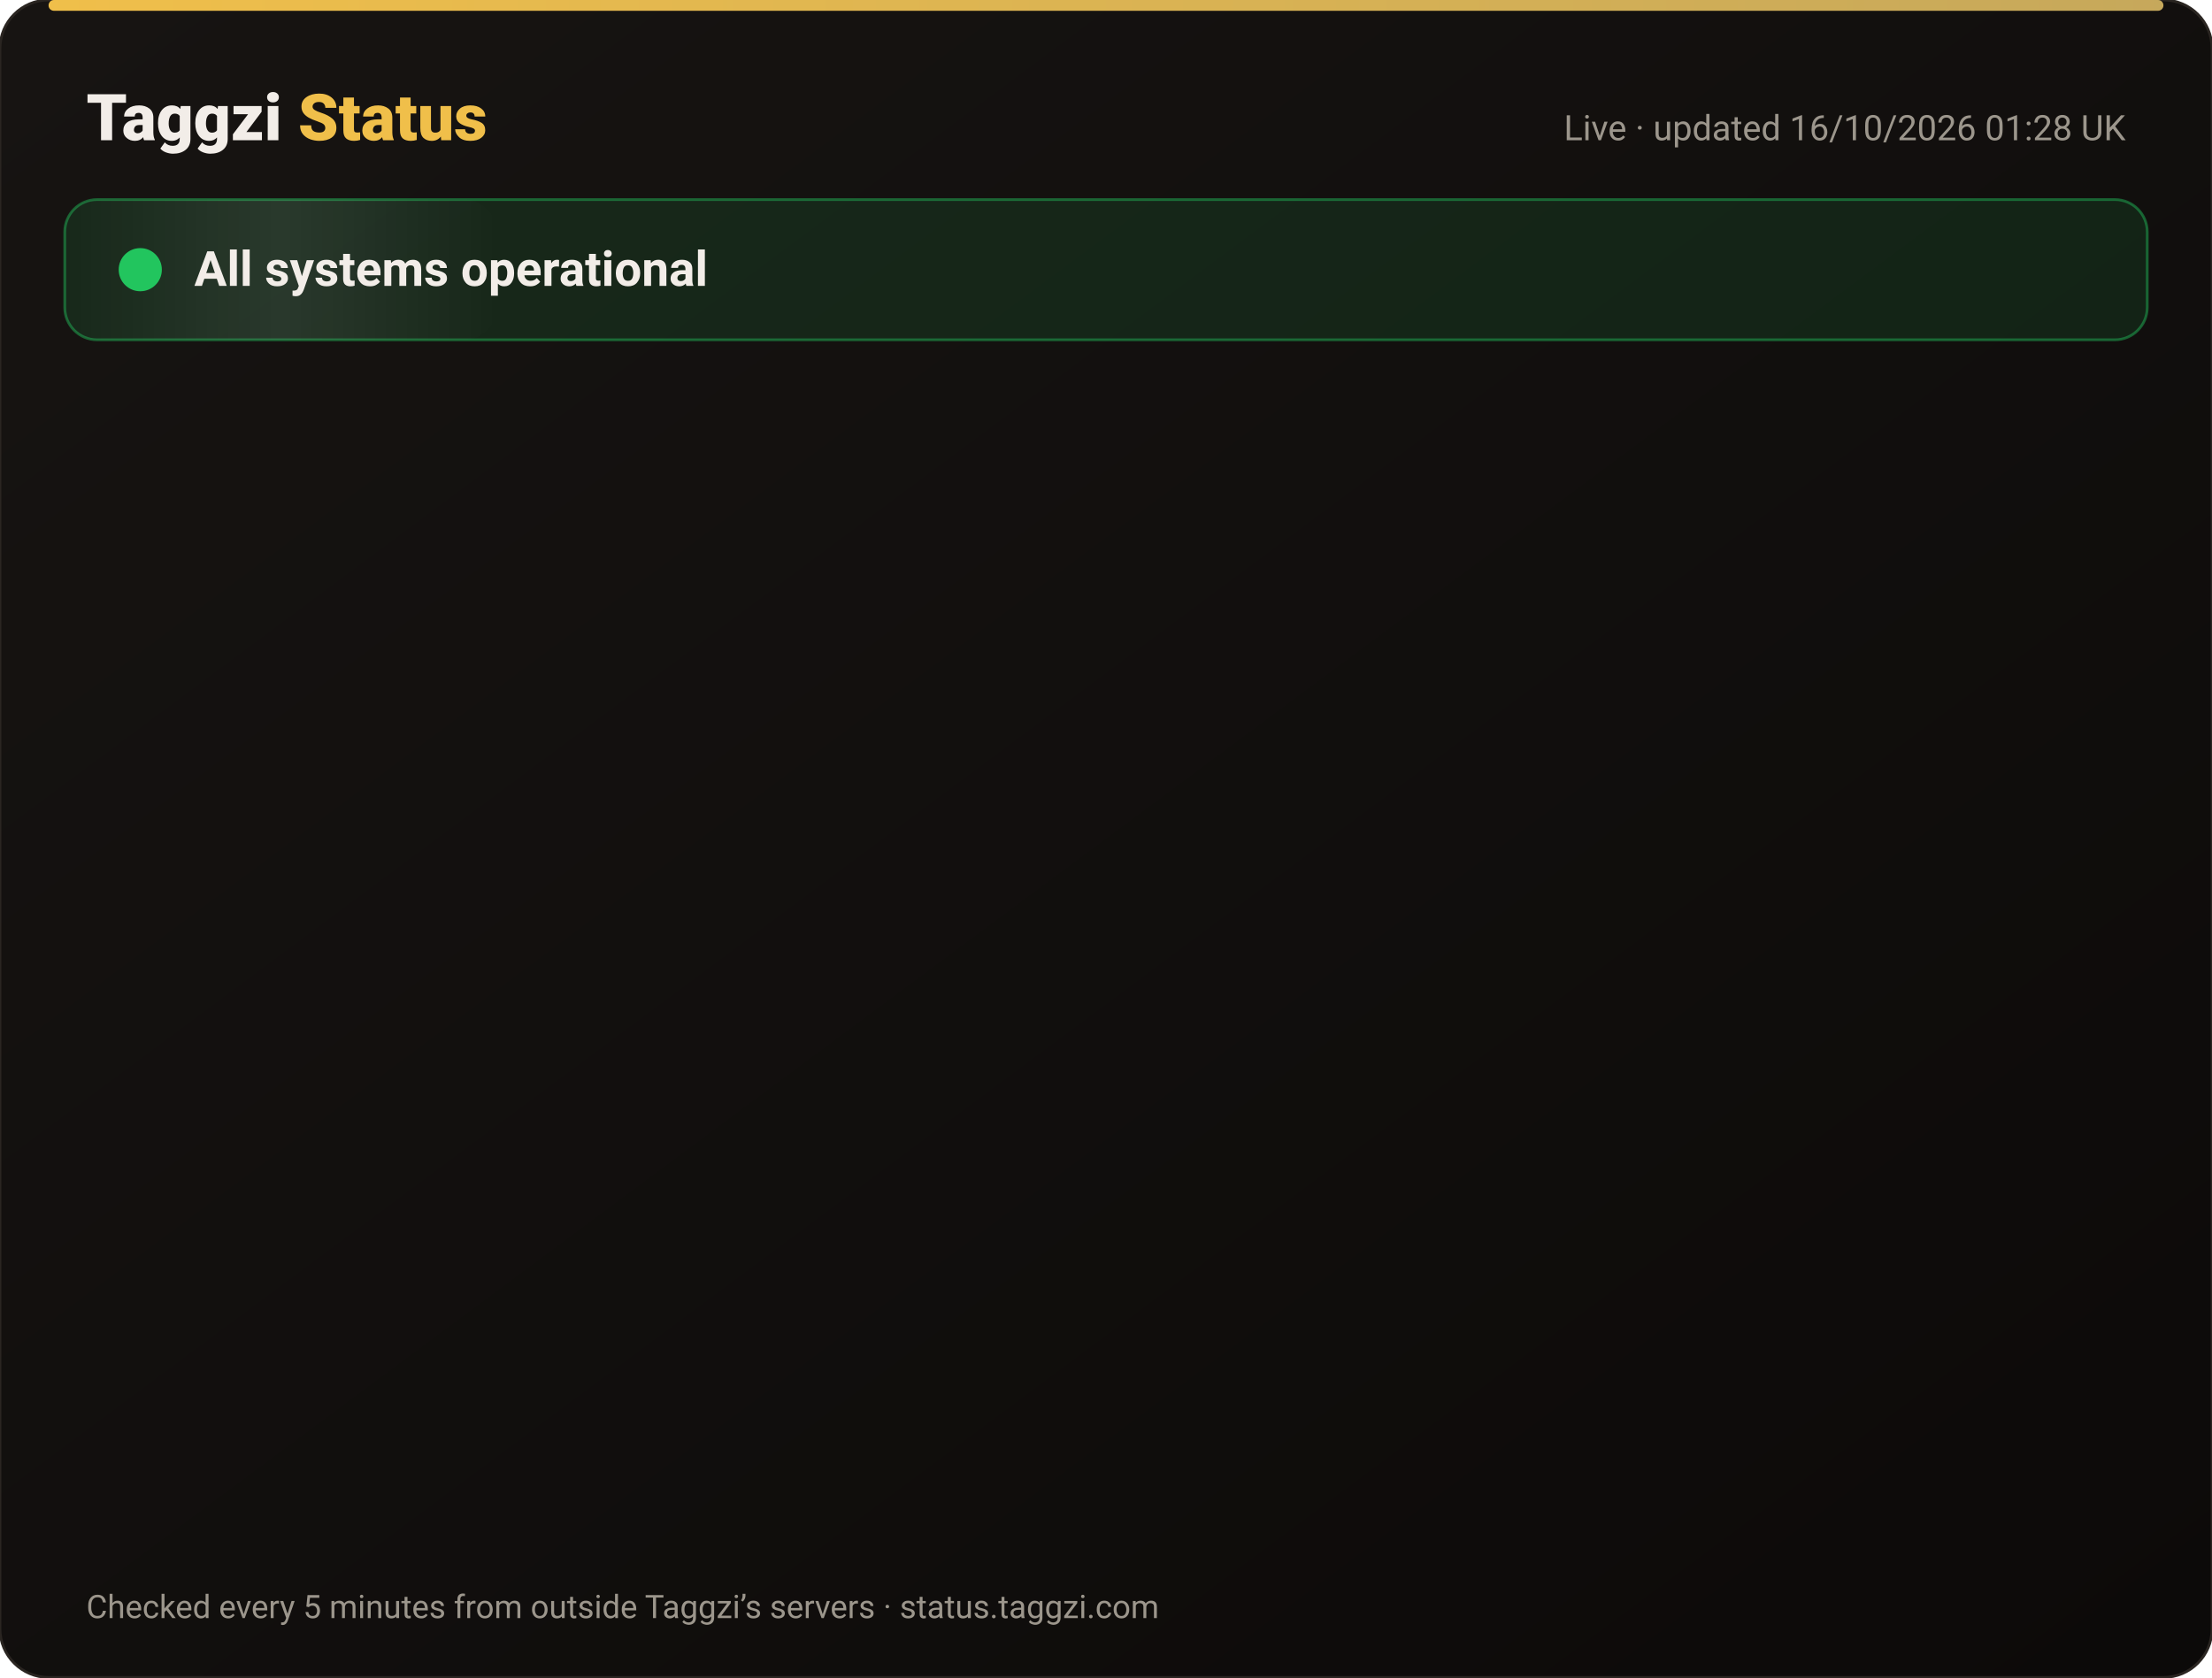
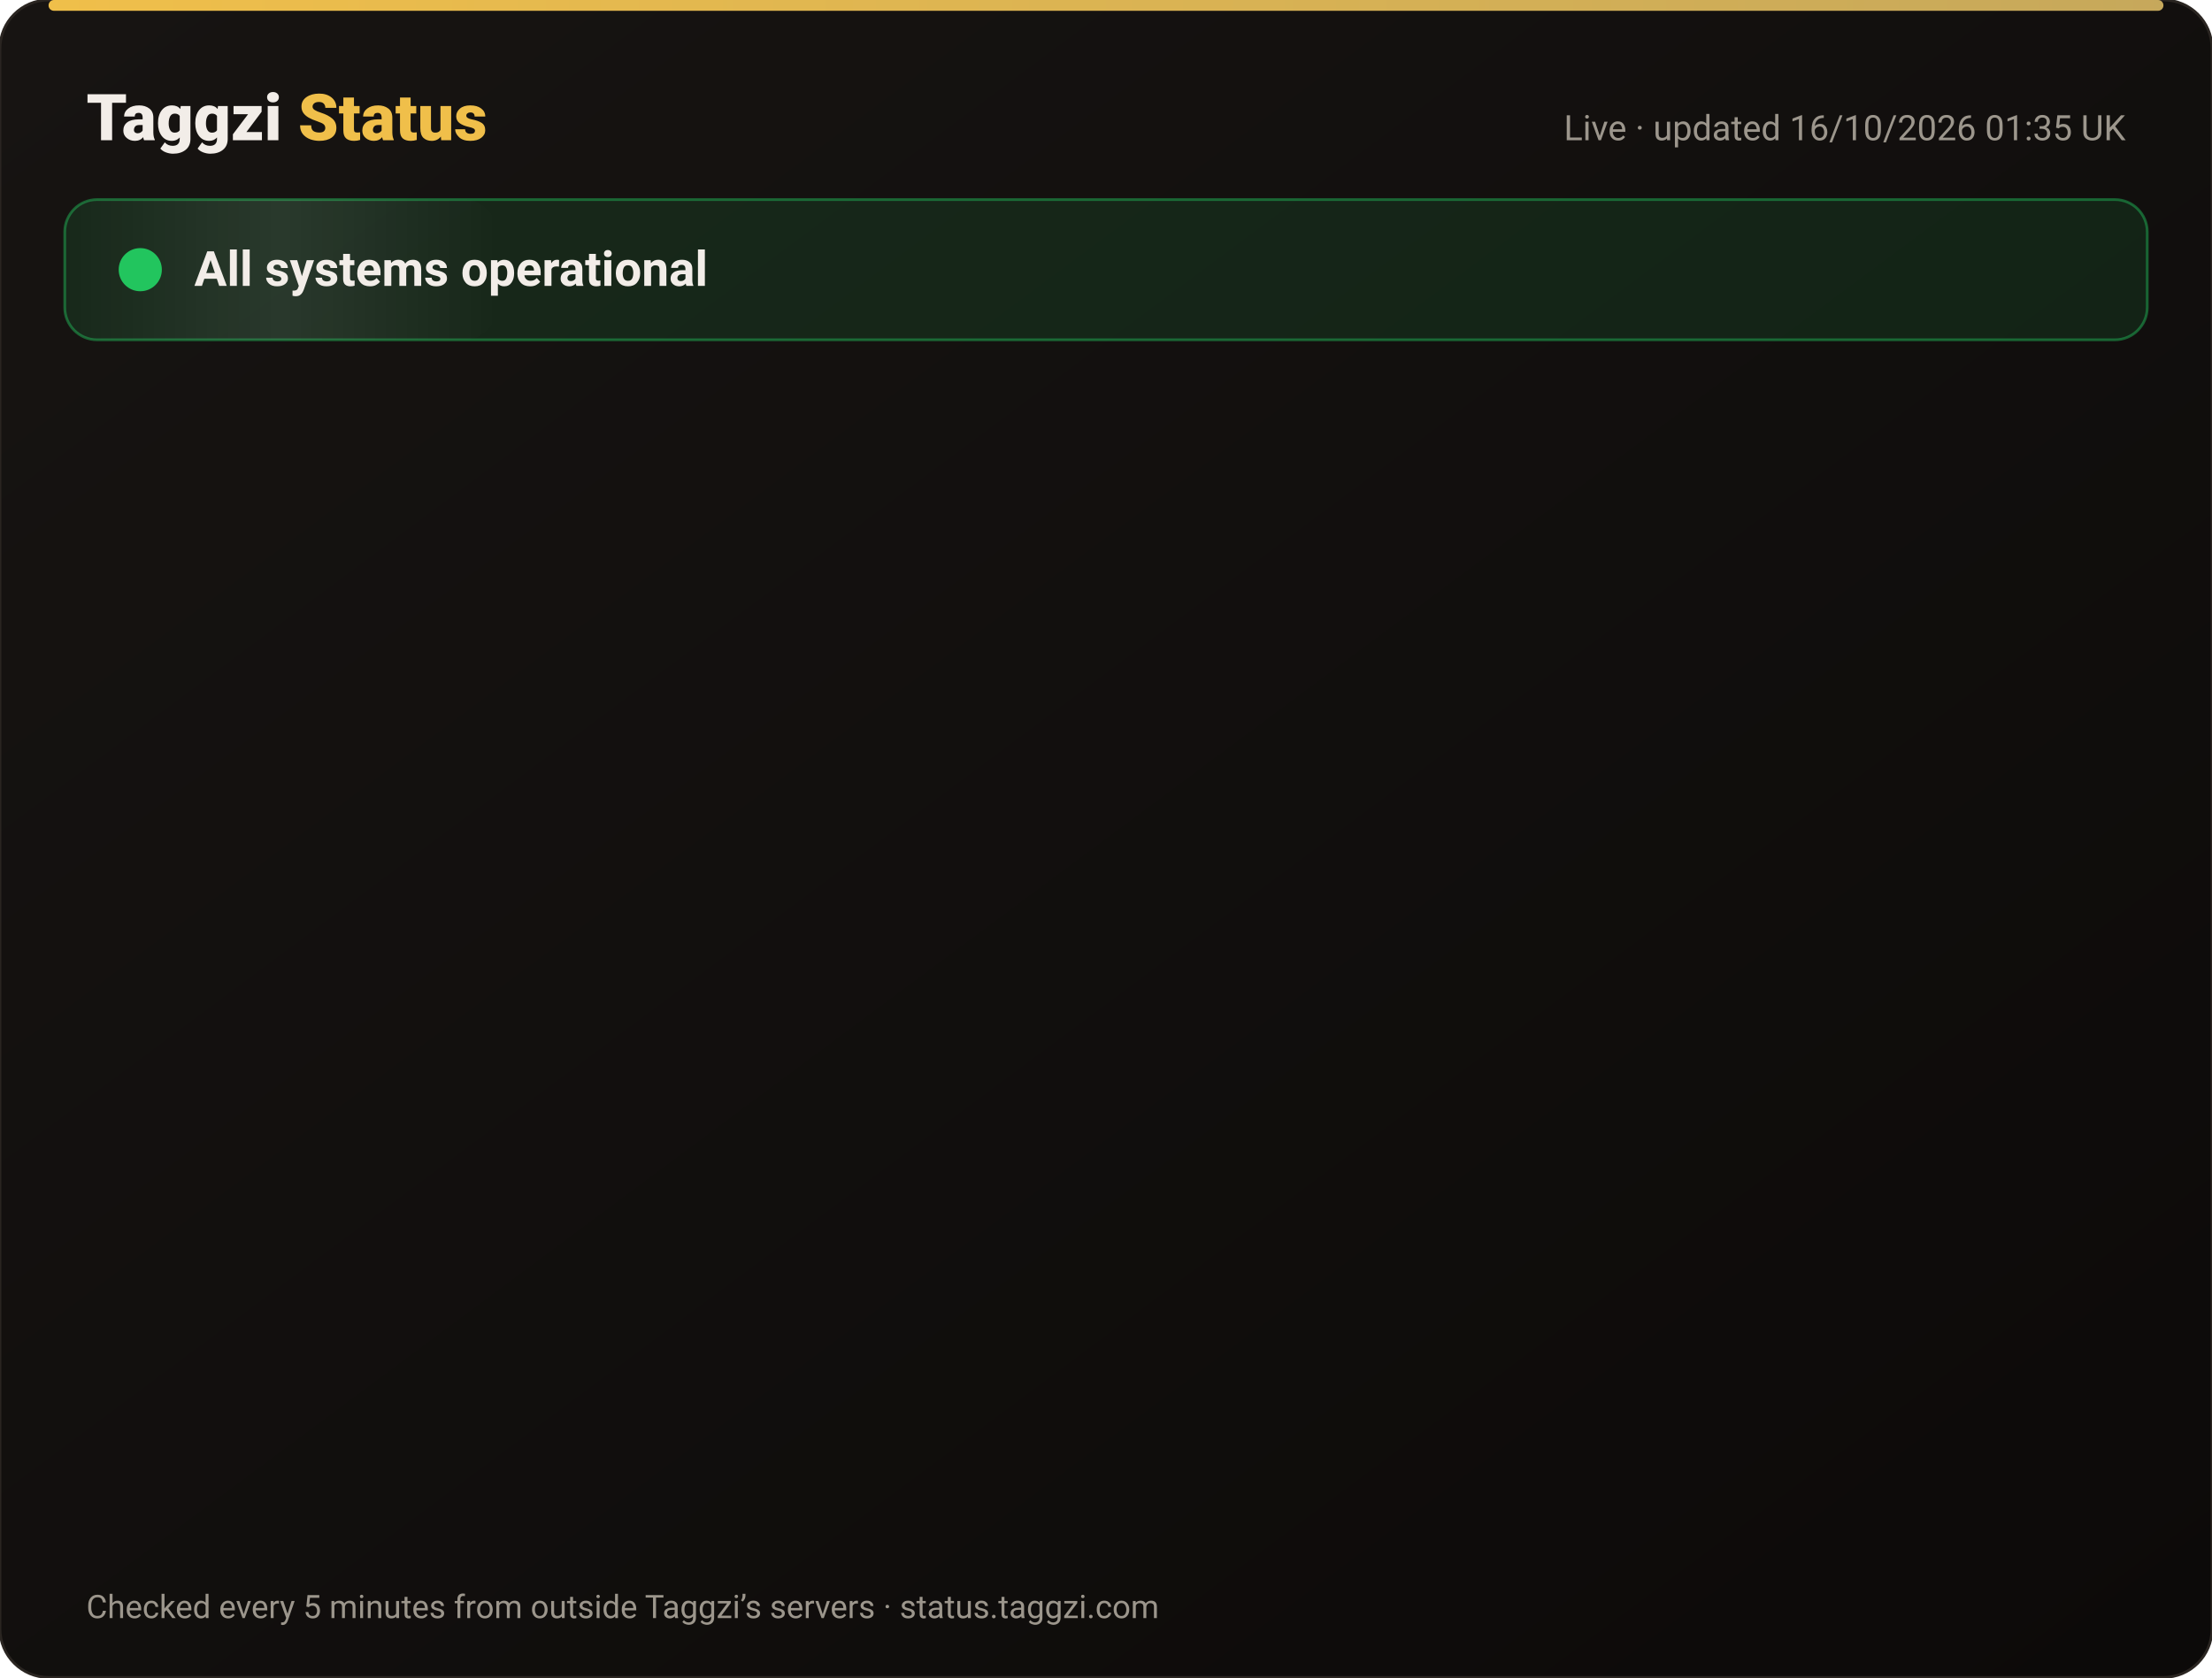
<svg xmlns="http://www.w3.org/2000/svg" width="820" height="622" viewBox="0 0 820 622" font-family="-apple-system,Segoe UI,Roboto,Helvetica,Arial,sans-serif">
  <defs>
    <linearGradient id="bg" x1="0" y1="0" x2="1" y2="1">
      <stop offset="0" stop-color="#171412" />
      <stop offset="1" stop-color="#0C0A09" />
    </linearGradient>
    <linearGradient id="gold" x1="0" x2="1">
      <stop offset="0" stop-color="#F0BF4A" />
      <stop offset="1" stop-color="#c6a85b" />
    </linearGradient>
    <linearGradient id="shine" x1="0" x2="1">
      <stop offset="0" stop-color="#fff" stop-opacity="0" />
      <stop offset=".5" stop-color="#fff" stop-opacity=".08" />
      <stop offset="1" stop-color="#fff" stop-opacity="0" />
    </linearGradient>
  </defs>
  <rect width="820" height="622" rx="18" fill="url(#bg)" stroke="#2a2521" />
  <rect x="18" y="0" width="784" height="4" rx="2" fill="url(#gold)" />
  <text x="32" y="52" font-size="24" font-weight="800" fill="#F2EDE8">Taggzi <tspan fill="#F0BF4A">Status</tspan>
  </text>
-   <text x="788" y="52" font-size="13" fill="#9C968C" text-anchor="end">Live · updated 16/10/2026 01:28 UK</text>
+   <text x="788" y="52" font-size="13" fill="#9C968C" text-anchor="end">Live · updated 16/10/2026 01:35 UK</text>
  <rect x="24" y="74" width="772" height="52" rx="12" fill="#22c55e" fill-opacity=".12" stroke="#22c55e" stroke-opacity=".45" />
  <rect x="24" y="74" width="160" height="52" rx="12" fill="url(#shine)">
    <animate attributeName="x" from="-160" to="820" dur="4s" repeatCount="indefinite" />
  </rect>
  <circle cx="52" cy="100" r="7" fill="#22c55e" />
  <circle cx="52" cy="100" r="7" fill="none" stroke="#22c55e" stroke-width="2">
    <animate attributeName="r" values="7;15;7" dur="2s" repeatCount="indefinite" />
    <animate attributeName="opacity" values=".9;0;.9" dur="2s" repeatCount="indefinite" />
  </circle>
  <text x="72" y="106" font-size="18" font-weight="700" fill="#F2EDE8">All systems operational</text>
  <g opacity="0">
    <animate attributeName="opacity" from="0" to="1" begin="0.00s" dur=".6s" fill="freeze" />
    <line x1="32" y1="188" x2="788" y2="188" stroke="#2a2521" />
    <circle cx="44" cy="166" r="6" fill="#22c55e">
      <animate attributeName="opacity" values="1;.45;1" dur="2.4s" begin="0.00s" repeatCount="indefinite" />
    </circle>
    <text x="62" y="171" font-size="15" font-weight="650" fill="#F2EDE8">Website</text>
    <text x="630" y="171" font-size="13" fill="#9C968C" text-anchor="end">100.00% uptime</text>
    <rect x="648" y="154" width="140" height="24" rx="12" fill="#22c55e" fill-opacity=".14" stroke="#22c55e" stroke-opacity=".5" />
    <text x="718" y="171" font-size="12" font-weight="700" fill="#22c55e" text-anchor="middle">Operational</text>
  </g>
  <g opacity="0">
    <animate attributeName="opacity" from="0" to="1" begin="0.15s" dur=".6s" fill="freeze" />
    <line x1="32" y1="234" x2="788" y2="234" stroke="#2a2521" />
    <circle cx="44" cy="212" r="6" fill="#22c55e">
      <animate attributeName="opacity" values="1;.45;1" dur="2.4s" begin="0.15s" repeatCount="indefinite" />
    </circle>
    <text x="62" y="217" font-size="15" font-weight="650" fill="#F2EDE8">Tag scans</text>
    <text x="630" y="217" font-size="13" fill="#9C968C" text-anchor="end">100.00% uptime</text>
    <rect x="648" y="200" width="140" height="24" rx="12" fill="#22c55e" fill-opacity=".14" stroke="#22c55e" stroke-opacity=".5" />
    <text x="718" y="217" font-size="12" font-weight="700" fill="#22c55e" text-anchor="middle">Operational</text>
  </g>
  <g opacity="0">
    <animate attributeName="opacity" from="0" to="1" begin="0.30s" dur=".6s" fill="freeze" />
    <line x1="32" y1="280" x2="788" y2="280" stroke="#2a2521" />
    <circle cx="44" cy="258" r="6" fill="#22c55e">
      <animate attributeName="opacity" values="1;.45;1" dur="2.4s" begin="0.30s" repeatCount="indefinite" />
    </circle>
    <text x="62" y="263" font-size="15" font-weight="650" fill="#F2EDE8">Manual tag lookup</text>
    <text x="630" y="263" font-size="13" fill="#9C968C" text-anchor="end">100.00% uptime</text>
    <rect x="648" y="246" width="140" height="24" rx="12" fill="#22c55e" fill-opacity=".14" stroke="#22c55e" stroke-opacity=".5" />
    <text x="718" y="263" font-size="12" font-weight="700" fill="#22c55e" text-anchor="middle">Operational</text>
  </g>
  <g opacity="0">
    <animate attributeName="opacity" from="0" to="1" begin="0.45s" dur=".6s" fill="freeze" />
    <line x1="32" y1="326" x2="788" y2="326" stroke="#2a2521" />
    <circle cx="44" cy="304" r="6" fill="#22c55e">
      <animate attributeName="opacity" values="1;.45;1" dur="2.4s" begin="0.45s" repeatCount="indefinite" />
    </circle>
    <text x="62" y="309" font-size="15" font-weight="650" fill="#F2EDE8">App &amp; login</text>
    <text x="630" y="309" font-size="13" fill="#9C968C" text-anchor="end">100.00% uptime</text>
    <rect x="648" y="292" width="140" height="24" rx="12" fill="#22c55e" fill-opacity=".14" stroke="#22c55e" stroke-opacity=".5" />
    <text x="718" y="309" font-size="12" font-weight="700" fill="#22c55e" text-anchor="middle">Operational</text>
  </g>
  <g opacity="0">
    <animate attributeName="opacity" from="0" to="1" begin="0.60s" dur=".6s" fill="freeze" />
    <line x1="32" y1="372" x2="788" y2="372" stroke="#2a2521" />
    <circle cx="44" cy="350" r="6" fill="#22c55e">
      <animate attributeName="opacity" values="1;.45;1" dur="2.4s" begin="0.60s" repeatCount="indefinite" />
    </circle>
    <text x="62" y="355" font-size="15" font-weight="650" fill="#F2EDE8">Community alerts</text>
    <text x="630" y="355" font-size="13" fill="#9C968C" text-anchor="end">100.00% uptime</text>
    <rect x="648" y="338" width="140" height="24" rx="12" fill="#22c55e" fill-opacity=".14" stroke="#22c55e" stroke-opacity=".5" />
    <text x="718" y="355" font-size="12" font-weight="700" fill="#22c55e" text-anchor="middle">Operational</text>
  </g>
  <g opacity="0">
    <animate attributeName="opacity" from="0" to="1" begin="0.75s" dur=".6s" fill="freeze" />
    <line x1="32" y1="418" x2="788" y2="418" stroke="#2a2521" />
    <circle cx="44" cy="396" r="6" fill="#22c55e">
      <animate attributeName="opacity" values="1;.45;1" dur="2.4s" begin="0.75s" repeatCount="indefinite" />
    </circle>
    <text x="62" y="401" font-size="15" font-weight="650" fill="#F2EDE8">Private calling</text>
    <text x="630" y="401" font-size="13" fill="#9C968C" text-anchor="end">100.00% uptime</text>
    <rect x="648" y="384" width="140" height="24" rx="12" fill="#22c55e" fill-opacity=".14" stroke="#22c55e" stroke-opacity=".5" />
    <text x="718" y="401" font-size="12" font-weight="700" fill="#22c55e" text-anchor="middle">Operational</text>
  </g>
  <g opacity="0">
    <animate attributeName="opacity" from="0" to="1" begin="0.90s" dur=".6s" fill="freeze" />
    <line x1="32" y1="464" x2="788" y2="464" stroke="#2a2521" />
    <circle cx="44" cy="442" r="6" fill="#22c55e">
      <animate attributeName="opacity" values="1;.45;1" dur="2.4s" begin="0.90s" repeatCount="indefinite" />
    </circle>
    <text x="62" y="447" font-size="15" font-weight="650" fill="#F2EDE8">Payments</text>
    <text x="630" y="447" font-size="13" fill="#9C968C" text-anchor="end">99.98% uptime</text>
    <rect x="648" y="430" width="140" height="24" rx="12" fill="#22c55e" fill-opacity=".14" stroke="#22c55e" stroke-opacity=".5" />
    <text x="718" y="447" font-size="12" font-weight="700" fill="#22c55e" text-anchor="middle">Operational</text>
  </g>
  <g opacity="0">
    <animate attributeName="opacity" from="0" to="1" begin="1.05s" dur=".6s" fill="freeze" />
    <line x1="32" y1="510" x2="788" y2="510" stroke="#2a2521" />
    <circle cx="44" cy="488" r="6" fill="#22c55e">
      <animate attributeName="opacity" values="1;.45;1" dur="2.4s" begin="1.05s" repeatCount="indefinite" />
    </circle>
    <text x="62" y="493" font-size="15" font-weight="650" fill="#F2EDE8">Email &amp; support</text>
    <text x="630" y="493" font-size="13" fill="#9C968C" text-anchor="end">100.00% uptime</text>
    <rect x="648" y="476" width="140" height="24" rx="12" fill="#22c55e" fill-opacity=".14" stroke="#22c55e" stroke-opacity=".5" />
    <text x="718" y="493" font-size="12" font-weight="700" fill="#22c55e" text-anchor="middle">Operational</text>
  </g>
  <g opacity="0">
    <animate attributeName="opacity" from="0" to="1" begin="1.20s" dur=".6s" fill="freeze" />
    <line x1="32" y1="556" x2="788" y2="556" stroke="#2a2521" />
    <circle cx="44" cy="534" r="6" fill="#22c55e">
      <animate attributeName="opacity" values="1;.45;1" dur="2.4s" begin="1.20s" repeatCount="indefinite" />
    </circle>
    <text x="62" y="539" font-size="15" font-weight="650" fill="#F2EDE8">Secure connection (SSL)</text>
    <text x="630" y="539" font-size="13" fill="#9C968C" text-anchor="end">100.00% uptime</text>
    <rect x="648" y="522" width="140" height="24" rx="12" fill="#22c55e" fill-opacity=".14" stroke="#22c55e" stroke-opacity=".5" />
    <text x="718" y="539" font-size="12" font-weight="700" fill="#22c55e" text-anchor="middle">Operational</text>
  </g>
  <text x="32" y="600" font-size="12" fill="#9C968C">Checked every 5 minutes from outside Taggzi’s servers · status.taggzi.com</text>
</svg>
